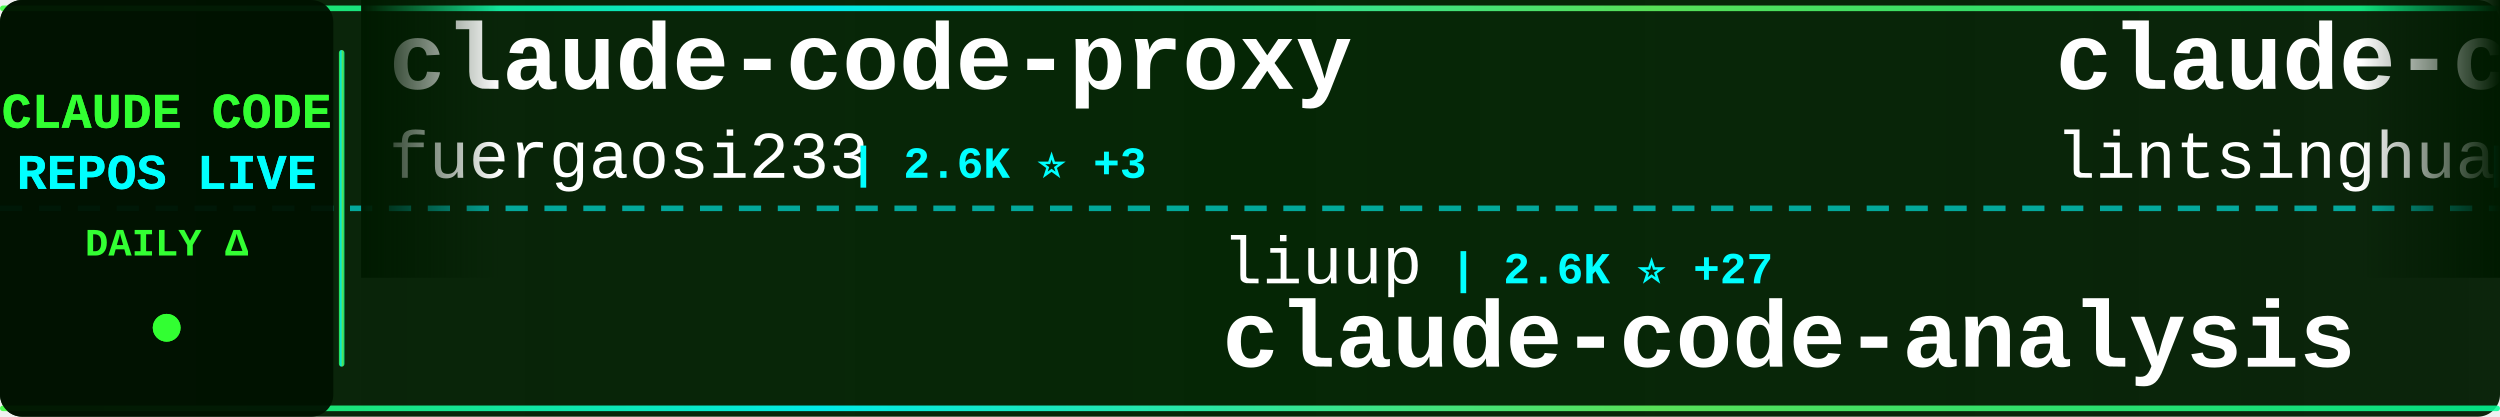
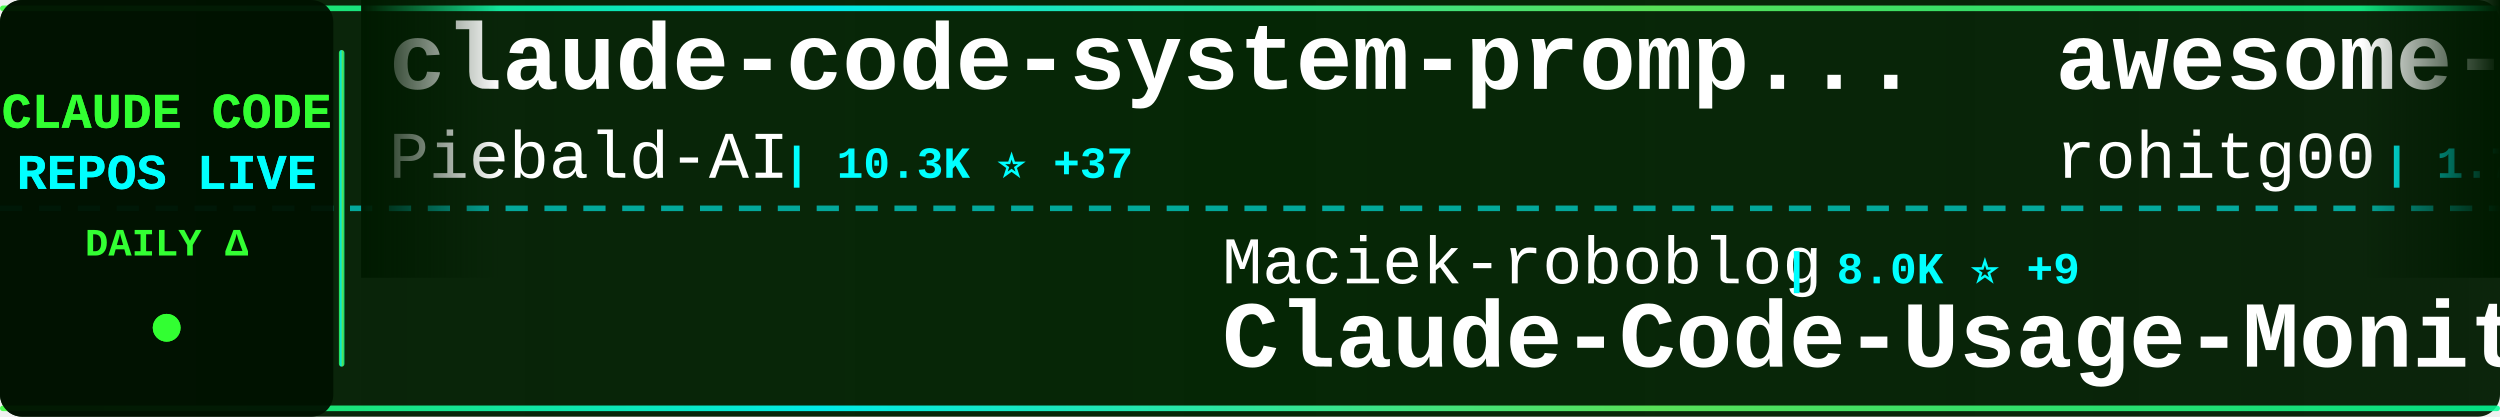
<svg xmlns="http://www.w3.org/2000/svg" width="900" height="150">
  <defs>
    <linearGradient id="tickerBg" x1="0%" y1="0%" x2="100%" y2="0%">
      <stop offset="0%" style="stop-color:#001a00;stop-opacity:0.95" />
      <stop offset="50%" style="stop-color:#002200;stop-opacity:0.98" />
      <stop offset="100%" style="stop-color:#001a00;stop-opacity:0.95" />
    </linearGradient>
    <linearGradient id="borderGrad" x1="0%" y1="0%" x2="100%" y2="0%">
      <stop offset="0%" style="stop-color:#33ff33;stop-opacity:0.85">
        <animate attributeName="stop-opacity" values="0.85;1;0.85" dur="2s" repeatCount="indefinite" />
      </stop>
      <stop offset="33%" style="stop-color:#00ffff;stop-opacity:0.9">
        <animate attributeName="stop-opacity" values="0.9;1;0.9" dur="2.2s" repeatCount="indefinite" />
      </stop>
      <stop offset="66%" style="stop-color:#66ff66;stop-opacity:0.85">
        <animate attributeName="stop-opacity" values="0.85;1;0.85" dur="1.8s" repeatCount="indefinite" />
      </stop>
      <stop offset="100%" style="stop-color:#00ff99;stop-opacity:0.85">
        <animate attributeName="stop-opacity" values="0.85;1;0.85" dur="2s" repeatCount="indefinite" />
      </stop>
    </linearGradient>
    <filter id="textGlow">
      <feGaussianBlur stdDeviation="0.1" result="coloredBlur" />
      <feMerge>
        <feMergeNode in="coloredBlur" />
        <feMergeNode in="SourceGraphic" />
      </feMerge>
    </filter>
    <filter id="metricGlow">
      <feGaussianBlur stdDeviation="0.2" result="coloredBlur" />
      <feMerge>
        <feMergeNode in="coloredBlur" />
        <feMergeNode in="SourceGraphic" />
      </feMerge>
    </filter>
    <linearGradient id="leftFade" x1="0%" y1="0%" x2="100%" y2="0%">
      <stop offset="0%" style="stop-color:#001a00;stop-opacity:1" />
      <stop offset="100%" style="stop-color:#001a00;stop-opacity:0" />
    </linearGradient>
    <linearGradient id="rightFade" x1="0%" y1="0%" x2="100%" y2="0%">
      <stop offset="0%" style="stop-color:#001a00;stop-opacity:0" />
      <stop offset="100%" style="stop-color:#001a00;stop-opacity:1" />
    </linearGradient>
  </defs>
  <rect width="900" height="150" fill="url(#tickerBg)" rx="8" />
  <rect x="0" y="2" width="900" height="2" fill="url(#borderGrad)" rx="1" />
  <rect x="0" y="146" width="900" height="2" fill="url(#borderGrad)" rx="1" />
  <line x1="0" y1="75" x2="900" y2="75" stroke="#00ffff" stroke-width="2" stroke-dasharray="8 6" opacity="0.6" />
  <rect x="0" y="0" width="120" height="150" fill="#001100" opacity="0.95" rx="8" />
  <text x="60" y="46" font-family="'Courier New', monospace" font-size="18" font-weight="bold" fill="#33ff33" text-anchor="middle" filter="url(#textGlow)">
    CLAUDE CODE
  </text>
  <text x="60" y="68" font-family="'Courier New', monospace" font-size="18" font-weight="bold" fill="#00ffff" text-anchor="middle" filter="url(#textGlow)">
    REPOS LIVE
  </text>
  <text x="60" y="92" font-family="'Courier New', monospace" font-size="14" font-weight="bold" fill="#33ff33" text-anchor="middle">
    DAILY Δ
  </text>
  <circle cx="60" cy="118" r="5" fill="#33ff33" filter="url(#metricGlow)">
    <animate attributeName="r" values="4;6;4" dur="1.5s" repeatCount="indefinite" />
    <animate attributeName="opacity" values="0.6;1;0.6" dur="1.5s" repeatCount="indefinite" />
  </circle>
  <rect x="122" y="18" width="2" height="114" fill="url(#borderGrad)" rx="1" />
  <clipPath id="tickerClip">
    <rect x="130" y="0" width="770" height="150" />
  </clipPath>
  <g clip-path="url(#tickerClip)">
    <g id="tickerItems">
      <animateTransform attributeName="transform" attributeType="XML" type="translate" from="0 0" to="-3000 0" dur="54s" repeatCount="indefinite" />
      <g transform="translate(0, 0)">
-         <text x="140" y="32" font-family="'Courier New', monospace" font-size="34" font-weight="bold" fill="#ffffff">claude-code-proxy</text>
-         <text x="140" y="64" font-family="'Courier New', monospace" font-size="24" font-weight="normal" fill="#ffffff" opacity="1.0">fuergaosi233</text>
-         <text x="306" y="64" font-family="'Courier New', monospace" font-size="16" font-weight="bold" fill="#00ffff"> | 2.6K ⭐ +3</text>
+         <text x="140" y="32" font-family="'Courier New', monospace" font-size="34" font-weight="bold" fill="#ffffff">claude-code-system-promp...</text>
+         <text x="140" y="64" font-family="'Courier New', monospace" font-size="24" font-weight="normal" fill="#ffffff" opacity="1.0">Piebald-AI</text>
+         <text x="282" y="64" font-family="'Courier New', monospace" font-size="16" font-weight="bold" fill="#00ffff"> | 10.3K ⭐ +37</text>
      </g>
      <g transform="translate(300, 0)">
-         <text x="140" y="102" font-family="'Courier New', monospace" font-size="24" font-weight="normal" fill="#ffffff" opacity="1.0">liuup</text>
-         <text x="222" y="102" font-family="'Courier New', monospace" font-size="16" font-weight="bold" fill="#00ffff"> | 2.6K ⭐ +27</text>
-         <text x="140" y="132" font-family="'Courier New', monospace" font-size="34" font-weight="bold" fill="#ffffff">claude-code-analysis</text>
+         <text x="140" y="102" font-family="'Courier New', monospace" font-size="24" font-weight="normal" fill="#ffffff" opacity="1.0">Maciek-roboblog</text>
+         <text x="342" y="102" font-family="'Courier New', monospace" font-size="16" font-weight="bold" fill="#00ffff"> | 8.0K ⭐ +9</text>
+         <text x="140" y="132" font-family="'Courier New', monospace" font-size="34" font-weight="bold" fill="#ffffff">Claude-Code-Usage-Monito...</text>
      </g>
      <g transform="translate(600, 0)">
-         <text x="140" y="32" font-family="'Courier New', monospace" font-size="34" font-weight="bold" fill="#ffffff">claude-code-book</text>
-         <text x="140" y="64" font-family="'Courier New', monospace" font-size="24" font-weight="normal" fill="#ffffff" opacity="1.0">lintsinghua</text>
-         <text x="294" y="64" font-family="'Courier New', monospace" font-size="16" font-weight="bold" fill="#00ffff"> | 3.3K ⭐ +17</text>
+         <text x="140" y="32" font-family="'Courier New', monospace" font-size="34" font-weight="bold" fill="#ffffff">awesome-claude-code-tool...</text>
+         <text x="140" y="64" font-family="'Courier New', monospace" font-size="24" font-weight="normal" fill="#ffffff" opacity="1.0">rohitg00</text>
+         <text x="258" y="64" font-family="'Courier New', monospace" font-size="16" font-weight="bold" fill="#00ffff"> | 1.7K ⭐ +12</text>
      </g>
      <g transform="translate(900, 0)">
-         <text x="140" y="102" font-family="'Courier New', monospace" font-size="24" font-weight="normal" fill="#ffffff" opacity="1.0">davila7</text>
-         <text x="246" y="102" font-family="'Courier New', monospace" font-size="16" font-weight="bold" fill="#00ffff"> | 27.4K ⭐ +45</text>
-         <text x="140" y="132" font-family="'Courier New', monospace" font-size="34" font-weight="bold" fill="#ffffff">claude-code-templates</text>
+         <text x="140" y="102" font-family="'Courier New', monospace" font-size="24" font-weight="normal" fill="#ffffff" opacity="1.0">lintsinghua</text>
+         <text x="294" y="102" font-family="'Courier New', monospace" font-size="16" font-weight="bold" fill="#00ffff"> | 3.3K ⭐ +17</text>
+         <text x="140" y="132" font-family="'Courier New', monospace" font-size="34" font-weight="bold" fill="#ffffff">claude-code-book</text>
      </g>
      <g transform="translate(1200, 0)">
-         <text x="140" y="32" font-family="'Courier New', monospace" font-size="34" font-weight="bold" fill="#ffffff">claude-code-sourcemap</text>
-         <text x="140" y="64" font-family="'Courier New', monospace" font-size="24" font-weight="normal" fill="#ffffff" opacity="1.0">Hyper66666</text>
-         <text x="282" y="64" font-family="'Courier New', monospace" font-size="16" font-weight="bold" fill="#00ffff"> | 214 ⭐</text>
+         <text x="140" y="32" font-family="'Courier New', monospace" font-size="34" font-weight="bold" fill="#ffffff">claude-howto</text>
+         <text x="140" y="64" font-family="'Courier New', monospace" font-size="24" font-weight="normal" fill="#ffffff" opacity="1.0">luongnv89</text>
+         <text x="270" y="64" font-family="'Courier New', monospace" font-size="16" font-weight="bold" fill="#00ffff"> | 33.4K ⭐ +135</text>
      </g>
      <g transform="translate(1500, 0)">
-         <text x="140" y="102" font-family="'Courier New', monospace" font-size="24" font-weight="normal" fill="#ffffff" opacity="1.0">zstmfhy</text>
-         <text x="246" y="102" font-family="'Courier New', monospace" font-size="16" font-weight="bold" fill="#00ffff"> | 190 ⭐ +1</text>
-         <text x="140" y="132" font-family="'Courier New', monospace" font-size="34" font-weight="bold" fill="#ffffff">Claude-code</text>
+         <text x="140" y="102" font-family="'Courier New', monospace" font-size="24" font-weight="normal" fill="#ffffff" opacity="1.0">sickn33</text>
+         <text x="246" y="102" font-family="'Courier New', monospace" font-size="16" font-weight="bold" fill="#00ffff"> | 37.9K ⭐ +116</text>
+         <text x="140" y="132" font-family="'Courier New', monospace" font-size="34" font-weight="bold" fill="#ffffff">antigravity-awesome-skil...</text>
      </g>
      <g transform="translate(1800, 0)">
-         <text x="140" y="32" font-family="'Courier New', monospace" font-size="34" font-weight="bold" fill="#ffffff">agents</text>
-         <text x="140" y="64" font-family="'Courier New', monospace" font-size="24" font-weight="normal" fill="#ffffff" opacity="1.0">wshobson</text>
-         <text x="258" y="64" font-family="'Courier New', monospace" font-size="16" font-weight="bold" fill="#00ffff"> | 35.6K ⭐ +60</text>
+         <text x="140" y="32" font-family="'Courier New', monospace" font-size="34" font-weight="bold" fill="#ffffff">claude-code-hub</text>
+         <text x="140" y="64" font-family="'Courier New', monospace" font-size="24" font-weight="normal" fill="#ffffff" opacity="1.0">ding113</text>
+         <text x="246" y="64" font-family="'Courier New', monospace" font-size="16" font-weight="bold" fill="#00ffff"> | 2.9K ⭐ +14</text>
      </g>
      <g transform="translate(2100, 0)">
-         <text x="140" y="102" font-family="'Courier New', monospace" font-size="24" font-weight="normal" fill="#ffffff" opacity="1.0">AICoderTudou</text>
-         <text x="306" y="102" font-family="'Courier New', monospace" font-size="16" font-weight="bold" fill="#00ffff"> | 502 ⭐ +1</text>
-         <text x="140" y="132" font-family="'Courier New', monospace" font-size="34" font-weight="bold" fill="#ffffff">claude-code-tudou</text>
+         <text x="140" y="102" font-family="'Courier New', monospace" font-size="24" font-weight="normal" fill="#ffffff" opacity="1.0">anthropics</text>
+         <text x="282" y="102" font-family="'Courier New', monospace" font-size="16" font-weight="bold" fill="#00ffff"> | 136.7K ⭐ +666</text>
+         <text x="140" y="132" font-family="'Courier New', monospace" font-size="34" font-weight="bold" fill="#ffffff">skills</text>
      </g>
      <g transform="translate(2400, 0)">
-         <text x="140" y="32" font-family="'Courier New', monospace" font-size="34" font-weight="bold" fill="#ffffff">claude-code-settings</text>
-         <text x="140" y="64" font-family="'Courier New', monospace" font-size="24" font-weight="normal" fill="#ffffff" opacity="1.0">feiskyer</text>
-         <text x="258" y="64" font-family="'Courier New', monospace" font-size="16" font-weight="bold" fill="#00ffff"> | 1.5K ⭐</text>
+         <text x="140" y="32" font-family="'Courier New', monospace" font-size="34" font-weight="bold" fill="#ffffff">claude-code-guide</text>
+         <text x="140" y="64" font-family="'Courier New', monospace" font-size="24" font-weight="normal" fill="#ffffff" opacity="1.0">zebbern</text>
+         <text x="246" y="64" font-family="'Courier New', monospace" font-size="16" font-weight="bold" fill="#00ffff"> | 4.1K ⭐ +7</text>
      </g>
      <g transform="translate(2700, 0)">
-         <text x="140" y="102" font-family="'Courier New', monospace" font-size="24" font-weight="normal" fill="#ffffff" opacity="1.0">hangsman</text>
-         <text x="258" y="102" font-family="'Courier New', monospace" font-size="16" font-weight="bold" fill="#00ffff"> | 780 ⭐ +1</text>
-         <text x="140" y="132" font-family="'Courier New', monospace" font-size="34" font-weight="bold" fill="#ffffff">claude-code-source</text>
+         <text x="140" y="102" font-family="'Courier New', monospace" font-size="24" font-weight="normal" fill="#ffffff" opacity="1.0">carlvellotti</text>
+         <text x="306" y="102" font-family="'Courier New', monospace" font-size="16" font-weight="bold" fill="#00ffff"> | 2.0K ⭐ +4</text>
+         <text x="140" y="132" font-family="'Courier New', monospace" font-size="34" font-weight="bold" fill="#ffffff">claude-code-pm-course</text>
      </g>
      <g transform="translate(3000, 0)">
-         <text x="140" y="32" font-family="'Courier New', monospace" font-size="34" font-weight="bold" fill="#ffffff">claude-code-proxy</text>
-         <text x="140" y="64" font-family="'Courier New', monospace" font-size="24" font-weight="normal" fill="#ffffff" opacity="1.0">fuergaosi233</text>
-         <text x="306" y="64" font-family="'Courier New', monospace" font-size="16" font-weight="bold" fill="#00ffff"> | 2.6K ⭐ +3</text>
+         <text x="140" y="32" font-family="'Courier New', monospace" font-size="34" font-weight="bold" fill="#ffffff">claude-code-system-promp...</text>
+         <text x="140" y="64" font-family="'Courier New', monospace" font-size="24" font-weight="normal" fill="#ffffff" opacity="1.0">Piebald-AI</text>
+         <text x="282" y="64" font-family="'Courier New', monospace" font-size="16" font-weight="bold" fill="#00ffff"> | 10.3K ⭐ +37</text>
      </g>
      <g transform="translate(3300, 0)">
-         <text x="140" y="102" font-family="'Courier New', monospace" font-size="24" font-weight="normal" fill="#ffffff" opacity="1.0">liuup</text>
-         <text x="222" y="102" font-family="'Courier New', monospace" font-size="16" font-weight="bold" fill="#00ffff"> | 2.6K ⭐ +27</text>
-         <text x="140" y="132" font-family="'Courier New', monospace" font-size="34" font-weight="bold" fill="#ffffff">claude-code-analysis</text>
+         <text x="140" y="102" font-family="'Courier New', monospace" font-size="24" font-weight="normal" fill="#ffffff" opacity="1.0">Maciek-roboblog</text>
+         <text x="342" y="102" font-family="'Courier New', monospace" font-size="16" font-weight="bold" fill="#00ffff"> | 8.0K ⭐ +9</text>
+         <text x="140" y="132" font-family="'Courier New', monospace" font-size="34" font-weight="bold" fill="#ffffff">Claude-Code-Usage-Monito...</text>
      </g>
      <g transform="translate(3600, 0)">
-         <text x="140" y="32" font-family="'Courier New', monospace" font-size="34" font-weight="bold" fill="#ffffff">claude-code-book</text>
-         <text x="140" y="64" font-family="'Courier New', monospace" font-size="24" font-weight="normal" fill="#ffffff" opacity="1.0">lintsinghua</text>
-         <text x="294" y="64" font-family="'Courier New', monospace" font-size="16" font-weight="bold" fill="#00ffff"> | 3.3K ⭐ +17</text>
+         <text x="140" y="32" font-family="'Courier New', monospace" font-size="34" font-weight="bold" fill="#ffffff">awesome-claude-code-tool...</text>
+         <text x="140" y="64" font-family="'Courier New', monospace" font-size="24" font-weight="normal" fill="#ffffff" opacity="1.0">rohitg00</text>
+         <text x="258" y="64" font-family="'Courier New', monospace" font-size="16" font-weight="bold" fill="#00ffff"> | 1.7K ⭐ +12</text>
      </g>
      <g transform="translate(3900, 0)">
-         <text x="140" y="102" font-family="'Courier New', monospace" font-size="24" font-weight="normal" fill="#ffffff" opacity="1.0">davila7</text>
-         <text x="246" y="102" font-family="'Courier New', monospace" font-size="16" font-weight="bold" fill="#00ffff"> | 27.4K ⭐ +45</text>
-         <text x="140" y="132" font-family="'Courier New', monospace" font-size="34" font-weight="bold" fill="#ffffff">claude-code-templates</text>
+         <text x="140" y="102" font-family="'Courier New', monospace" font-size="24" font-weight="normal" fill="#ffffff" opacity="1.0">lintsinghua</text>
+         <text x="294" y="102" font-family="'Courier New', monospace" font-size="16" font-weight="bold" fill="#00ffff"> | 3.3K ⭐ +17</text>
+         <text x="140" y="132" font-family="'Courier New', monospace" font-size="34" font-weight="bold" fill="#ffffff">claude-code-book</text>
      </g>
    </g>
  </g>
  <rect x="130" y="0" width="50" height="100" fill="url(#leftFade)" />
  <rect x="850" y="0" width="50" height="100" fill="url(#rightFade)" />
</svg>
